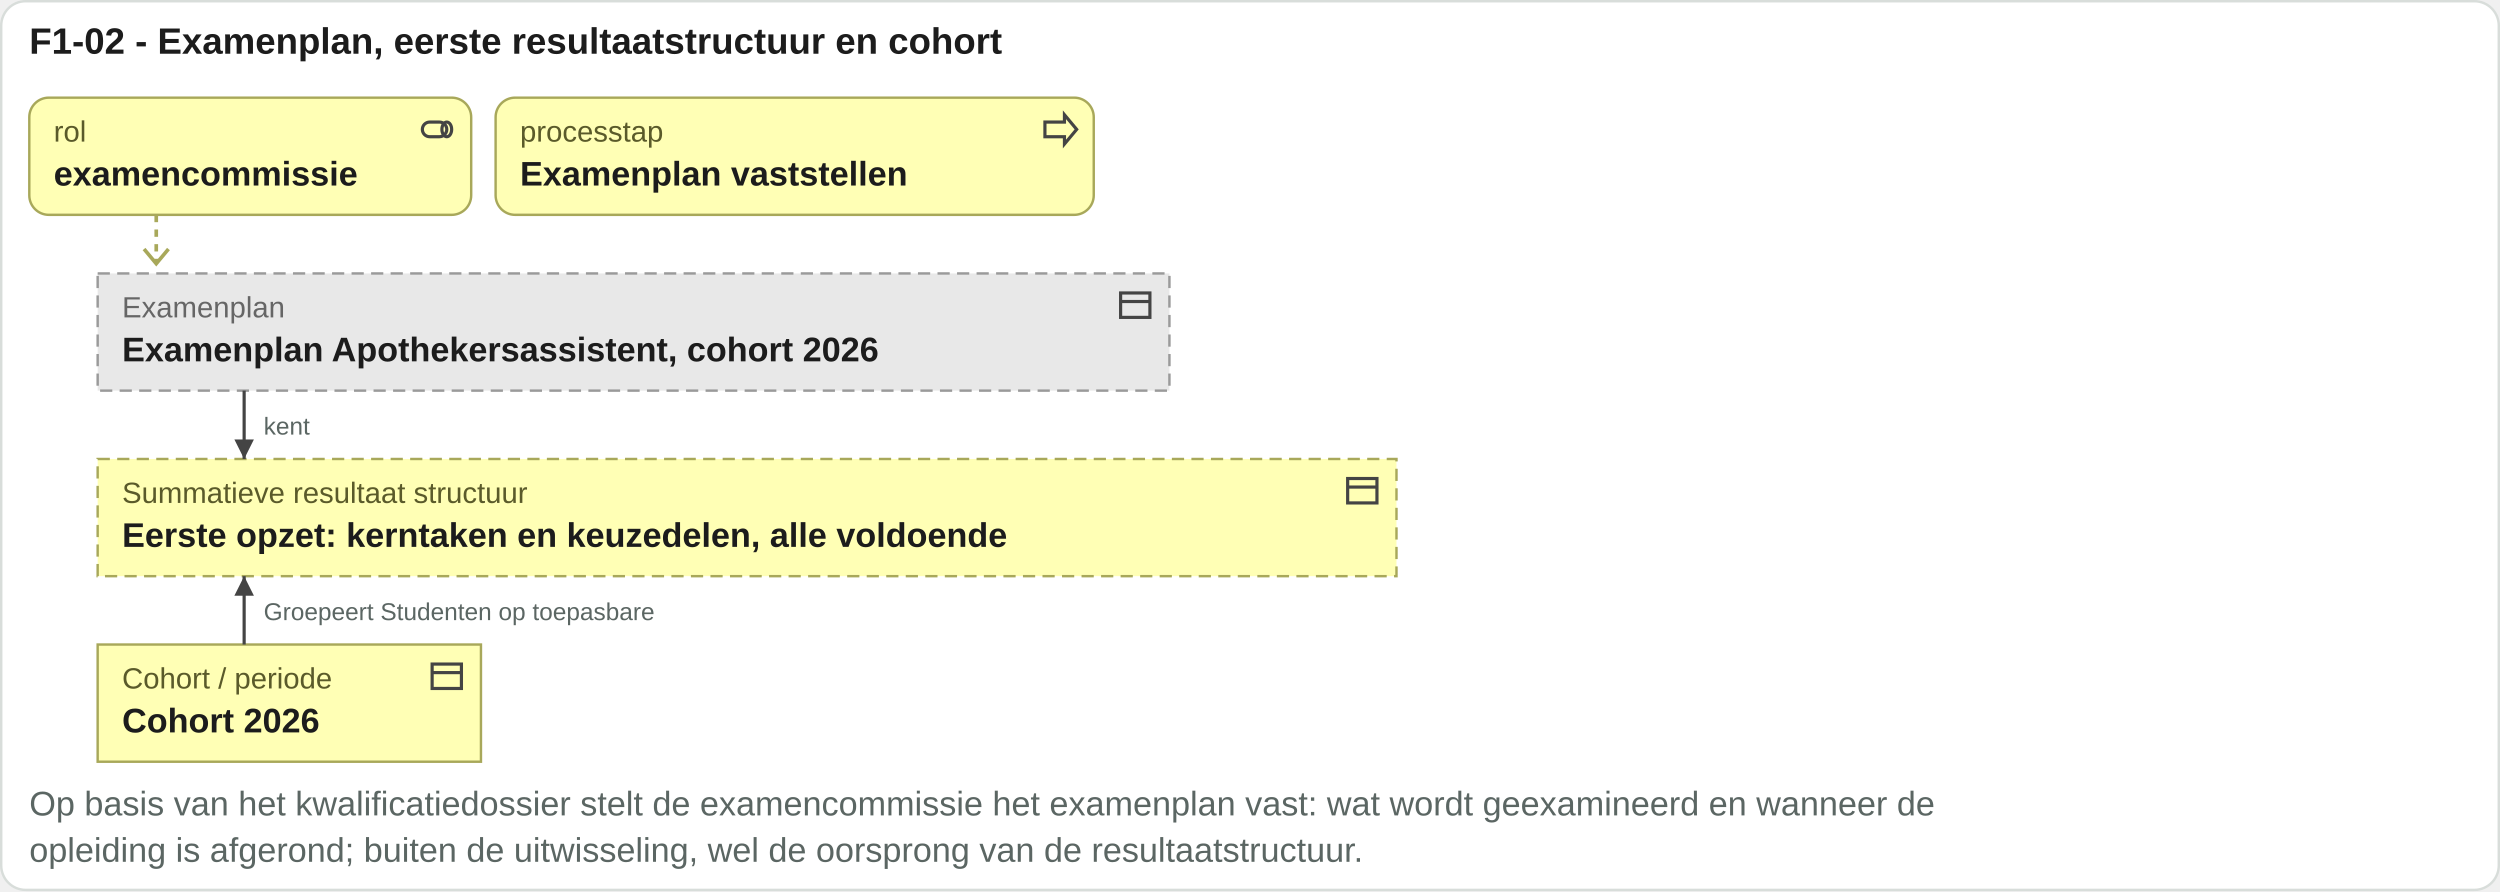
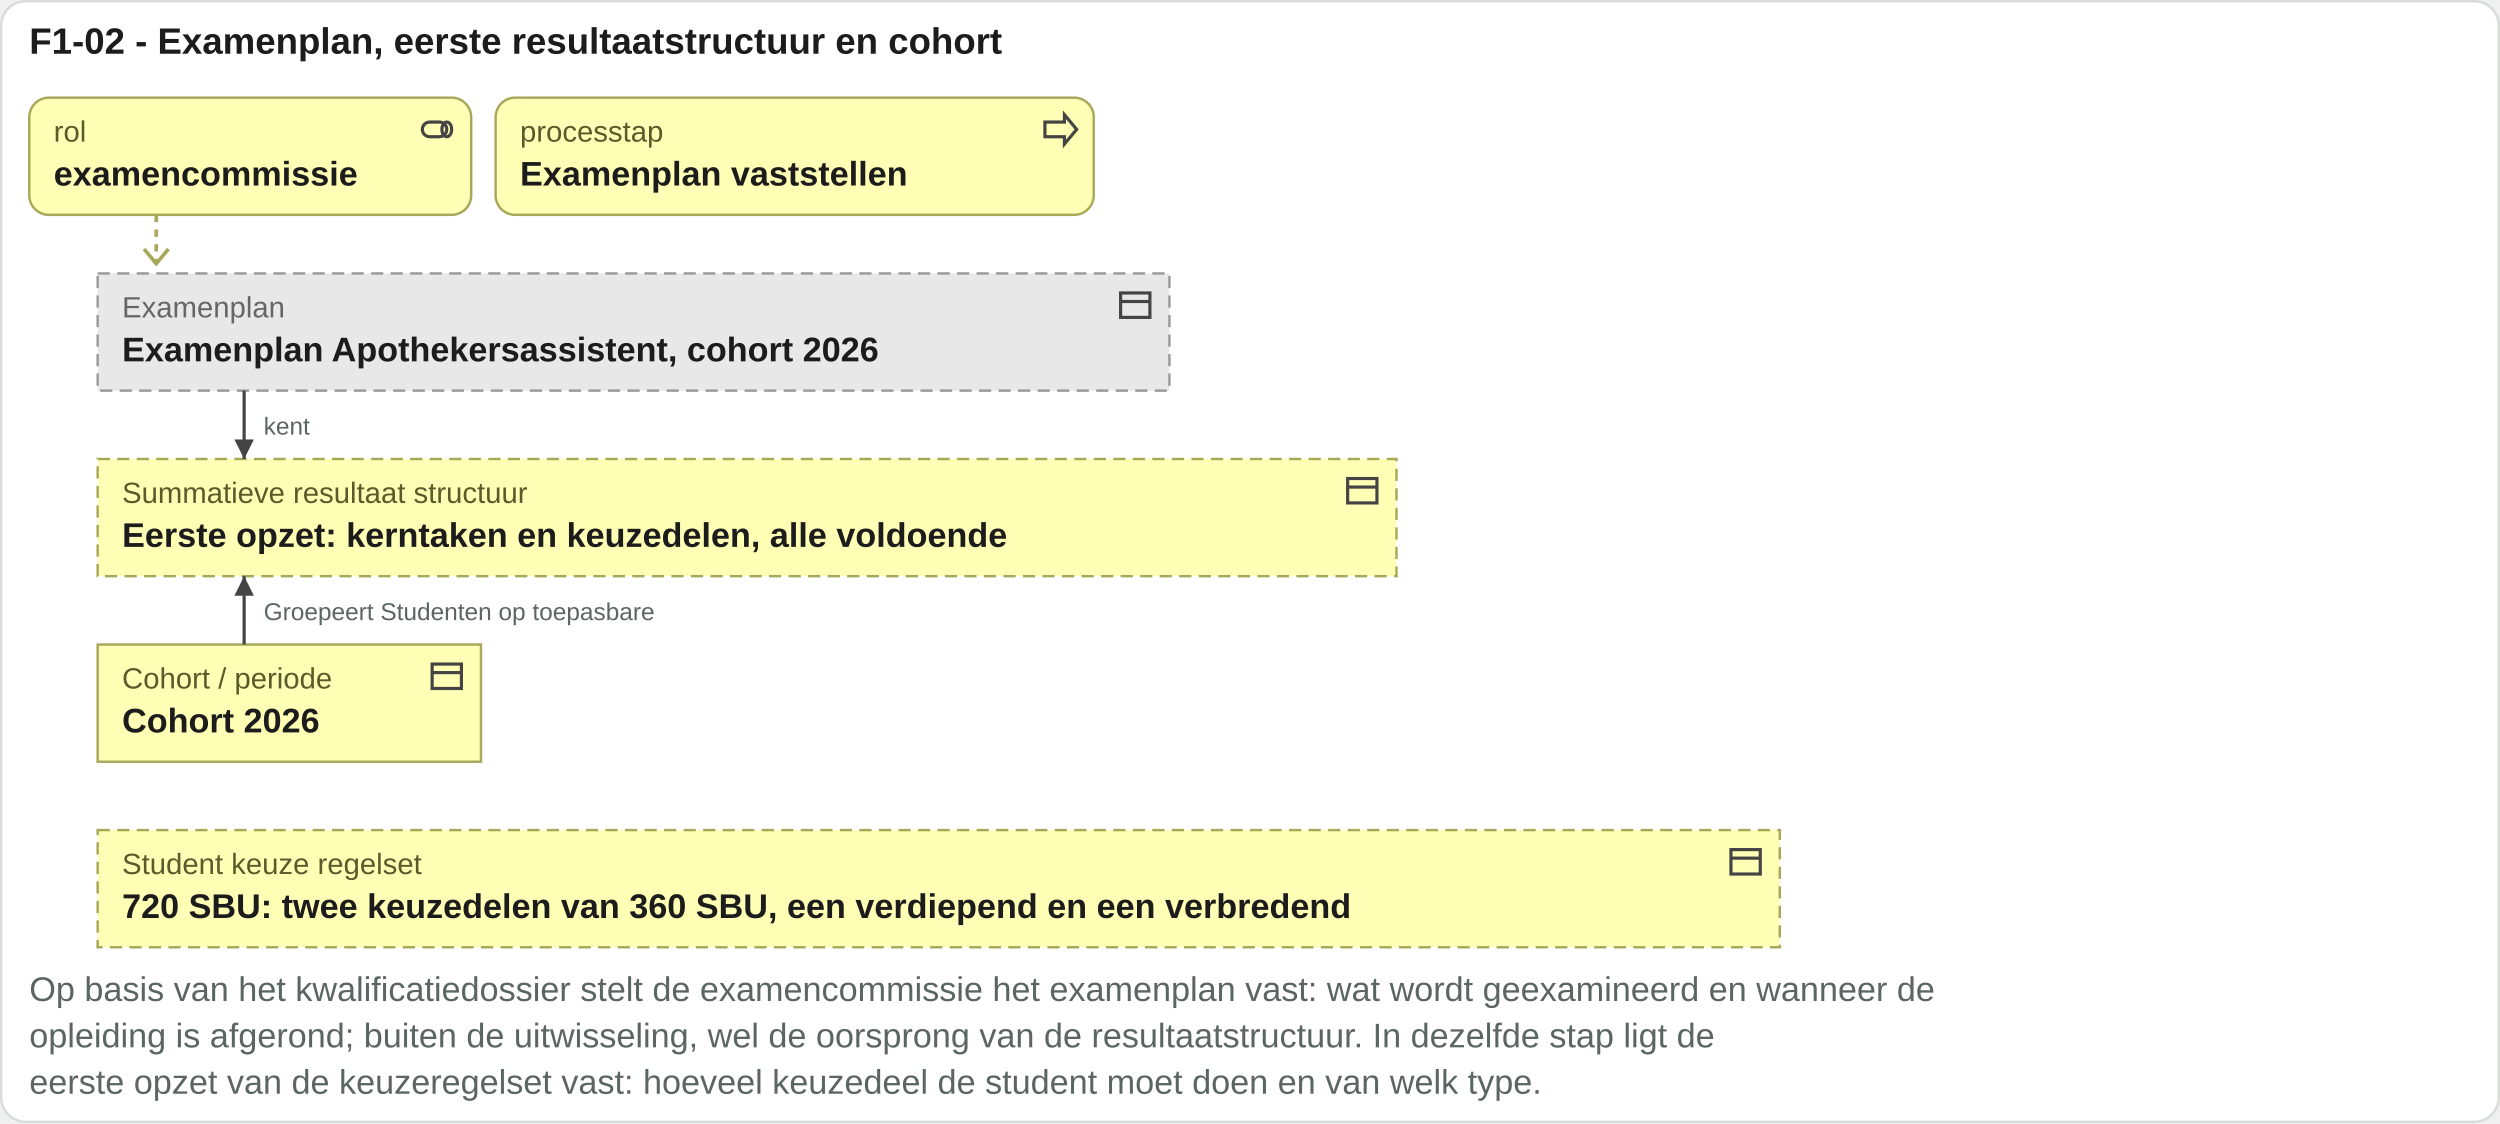
- <svg xmlns="http://www.w3.org/2000/svg" viewBox="0 0 1024 365" width="1024" height="365">
-   <rect x="0.5" y="0.5" width="1023" height="364" rx="10" fill="#ffffff" stroke="#d8ddda" />
+ <svg xmlns="http://www.w3.org/2000/svg" viewBox="0 0 1024 460" width="1024" height="460">
+   <rect x="0.5" y="0.5" width="1023" height="459" rx="10" fill="#ffffff" stroke="#d8ddda" />
  <text x="12" y="22" font-family="Arial, Helvetica, sans-serif" font-size="15" font-weight="bold" fill="#1c1c1c" text-anchor="start">F1-02 - Examenplan, eerste resultaatstructuur en cohort</text>
  <rect x="12" y="40" width="181" height="48" rx="8" fill="#ffffb5" stroke="#a8a85a" />
  <g transform="translate(171,45)" fill="none" stroke="#444" stroke-width="1.3">
    <rect x="2" y="5" width="10" height="6" rx="3" />
    <ellipse cx="12" cy="8" rx="2" ry="3" />
  </g>
  <text x="22" y="58" font-family="Arial, Helvetica, sans-serif" font-size="12" fill="#5a5a2a" text-anchor="start">rol</text>
  <text x="22" y="76" font-family="Arial, Helvetica, sans-serif" font-size="14" font-weight="bold" fill="#1c1c1c" text-anchor="start">examencommissie</text>
  <rect x="203" y="40" width="245" height="48" rx="8" fill="#ffffb5" stroke="#a8a85a" />
  <g transform="translate(426,45)" fill="none" stroke="#444" stroke-width="1.3">
    <path d="M2 5h8V2l5 6-5 6v-3H2z" />
  </g>
  <text x="213" y="58" font-family="Arial, Helvetica, sans-serif" font-size="12" fill="#5a5a2a" text-anchor="start">processtap</text>
  <text x="213" y="76" font-family="Arial, Helvetica, sans-serif" font-size="14" font-weight="bold" fill="#1c1c1c" text-anchor="start">Examenplan vaststellen</text>
  <path d="M64 88 V108" stroke="#a8a85a" stroke-width="1.5" stroke-dasharray="3 3" />
  <path d="M59 102 l5 6 5 -6" fill="none" stroke="#a8a85a" stroke-width="1.5" />
  <rect x="40" y="112" width="439" height="48" rx="0" fill="#e8e8e8" stroke="#9a9a9a" stroke-dasharray="5 3" />
  <g transform="translate(457,117)" fill="none" stroke="#444" stroke-width="1.3">
    <rect x="2" y="3" width="12" height="10" />
    <path d="M2 6.5h12" />
  </g>
  <text x="50" y="130" font-family="Arial, Helvetica, sans-serif" font-size="12" fill="#666666" text-anchor="start">Examenplan</text>
  <text x="50" y="148" font-family="Arial, Helvetica, sans-serif" font-size="14" font-weight="bold" fill="#1c1c1c" text-anchor="start">Examenplan Apothekersassistent, cohort 2026</text>
  <rect x="40" y="188" width="532" height="48" rx="0" fill="#ffffb5" stroke="#a8a85a" stroke-dasharray="5 3" />
  <g transform="translate(550,193)" fill="none" stroke="#444" stroke-width="1.3">
    <rect x="2" y="3" width="12" height="10" />
    <path d="M2 6.5h12" />
  </g>
  <text x="50" y="206" font-family="Arial, Helvetica, sans-serif" font-size="12" fill="#5a5a2a" text-anchor="start">Summatieve resultaat structuur</text>
  <text x="50" y="224" font-family="Arial, Helvetica, sans-serif" font-size="14" font-weight="bold" fill="#1c1c1c" text-anchor="start">Eerste opzet: kerntaken en keuzedelen, alle voldoende</text>
  <rect x="40" y="264" width="157" height="48" rx="0" fill="#ffffb5" stroke="#a8a85a" />
  <g transform="translate(175,269)" fill="none" stroke="#444" stroke-width="1.3">
    <rect x="2" y="3" width="12" height="10" />
    <path d="M2 6.5h12" />
  </g>
  <text x="50" y="282" font-family="Arial, Helvetica, sans-serif" font-size="12" fill="#5a5a2a" text-anchor="start">Cohort / periode</text>
  <text x="50" y="300" font-family="Arial, Helvetica, sans-serif" font-size="14" font-weight="bold" fill="#1c1c1c" text-anchor="start">Cohort 2026</text>
+   <rect x="40" y="340" width="689" height="48" rx="0" fill="#ffffb5" stroke="#a8a85a" stroke-dasharray="5 3" />
+   <g transform="translate(707,345)" fill="none" stroke="#444" stroke-width="1.3">
+     <rect x="2" y="3" width="12" height="10" />
+     <path d="M2 6.5h12" />
+   </g>
+   <text x="50" y="358" font-family="Arial, Helvetica, sans-serif" font-size="12" fill="#5a5a2a" text-anchor="start">Student keuze regelset</text>
+   <text x="50" y="376" font-family="Arial, Helvetica, sans-serif" font-size="14" font-weight="bold" fill="#1c1c1c" text-anchor="start">720 SBU: twee keuzedelen van 360 SBU, een verdiepend en een verbredend</text>
  <path d="M100 160V188" stroke="#444" stroke-width="1.3" fill="none" />
  <path d="M100 188l-4 -8h8z" fill="#444" />
  <text x="108" y="178" font-family="Arial, Helvetica, sans-serif" font-size="10" fill="#5b6663" text-anchor="start">kent</text>
  <path d="M100 236V264" stroke="#444" stroke-width="1.3" fill="none" />
  <path d="M100 236l-4 8h8z" fill="#444" />
  <text x="108" y="254" font-family="Arial, Helvetica, sans-serif" font-size="10" fill="#5b6663" text-anchor="start">Groepeert Studenten op toepasbare</text>
-   <text x="12" y="334" font-family="Arial, Helvetica, sans-serif" font-size="14" fill="#5b6663" text-anchor="start">Op basis van het kwalificatiedossier stelt de examencommissie het examenplan vast: wat wordt geexamineerd en wanneer de</text>
-   <text x="12" y="353" font-family="Arial, Helvetica, sans-serif" font-size="14" fill="#5b6663" text-anchor="start">opleiding is afgerond; buiten de uitwisseling, wel de oorsprong van de resultaatstructuur.</text>
+   <text x="12" y="410" font-family="Arial, Helvetica, sans-serif" font-size="14" fill="#5b6663" text-anchor="start">Op basis van het kwalificatiedossier stelt de examencommissie het examenplan vast: wat wordt geexamineerd en wanneer de</text>
+   <text x="12" y="429" font-family="Arial, Helvetica, sans-serif" font-size="14" fill="#5b6663" text-anchor="start">opleiding is afgerond; buiten de uitwisseling, wel de oorsprong van de resultaatstructuur. In dezelfde stap ligt de</text>
+   <text x="12" y="448" font-family="Arial, Helvetica, sans-serif" font-size="14" fill="#5b6663" text-anchor="start">eerste opzet van de keuzeregelset vast: hoeveel keuzedeel de student moet doen en van welk type.</text>
</svg>
